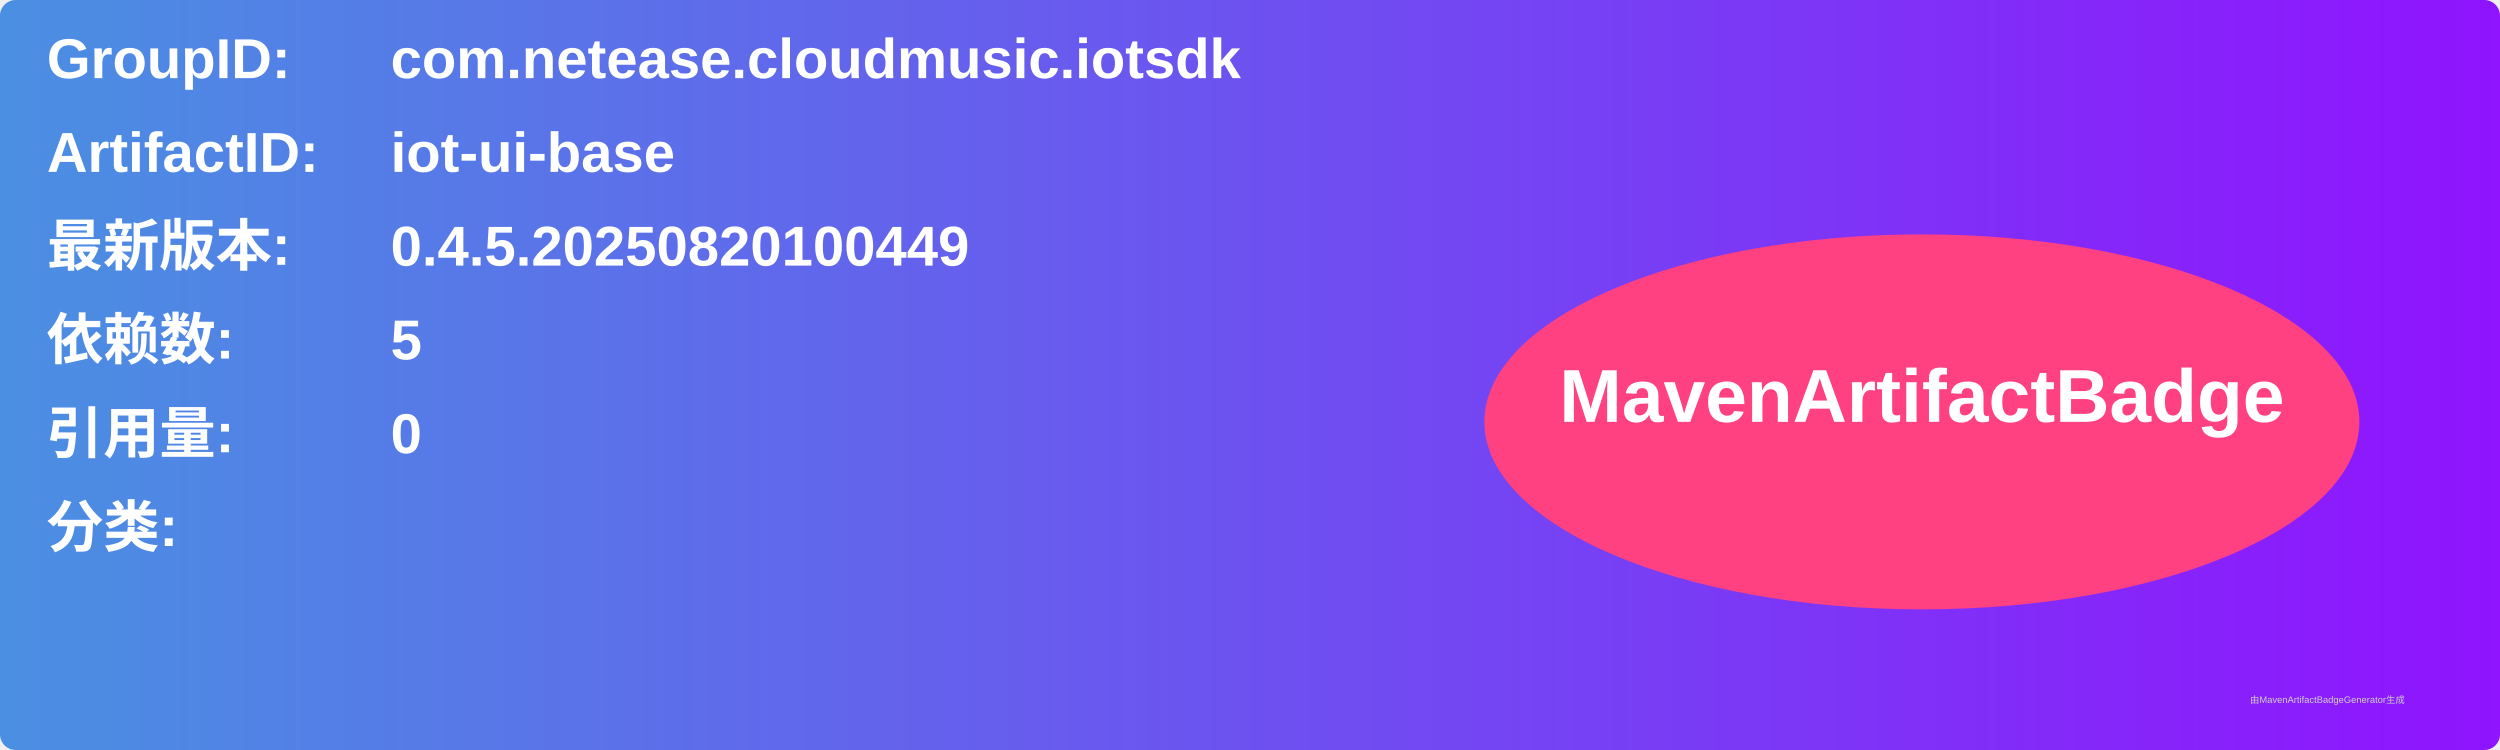
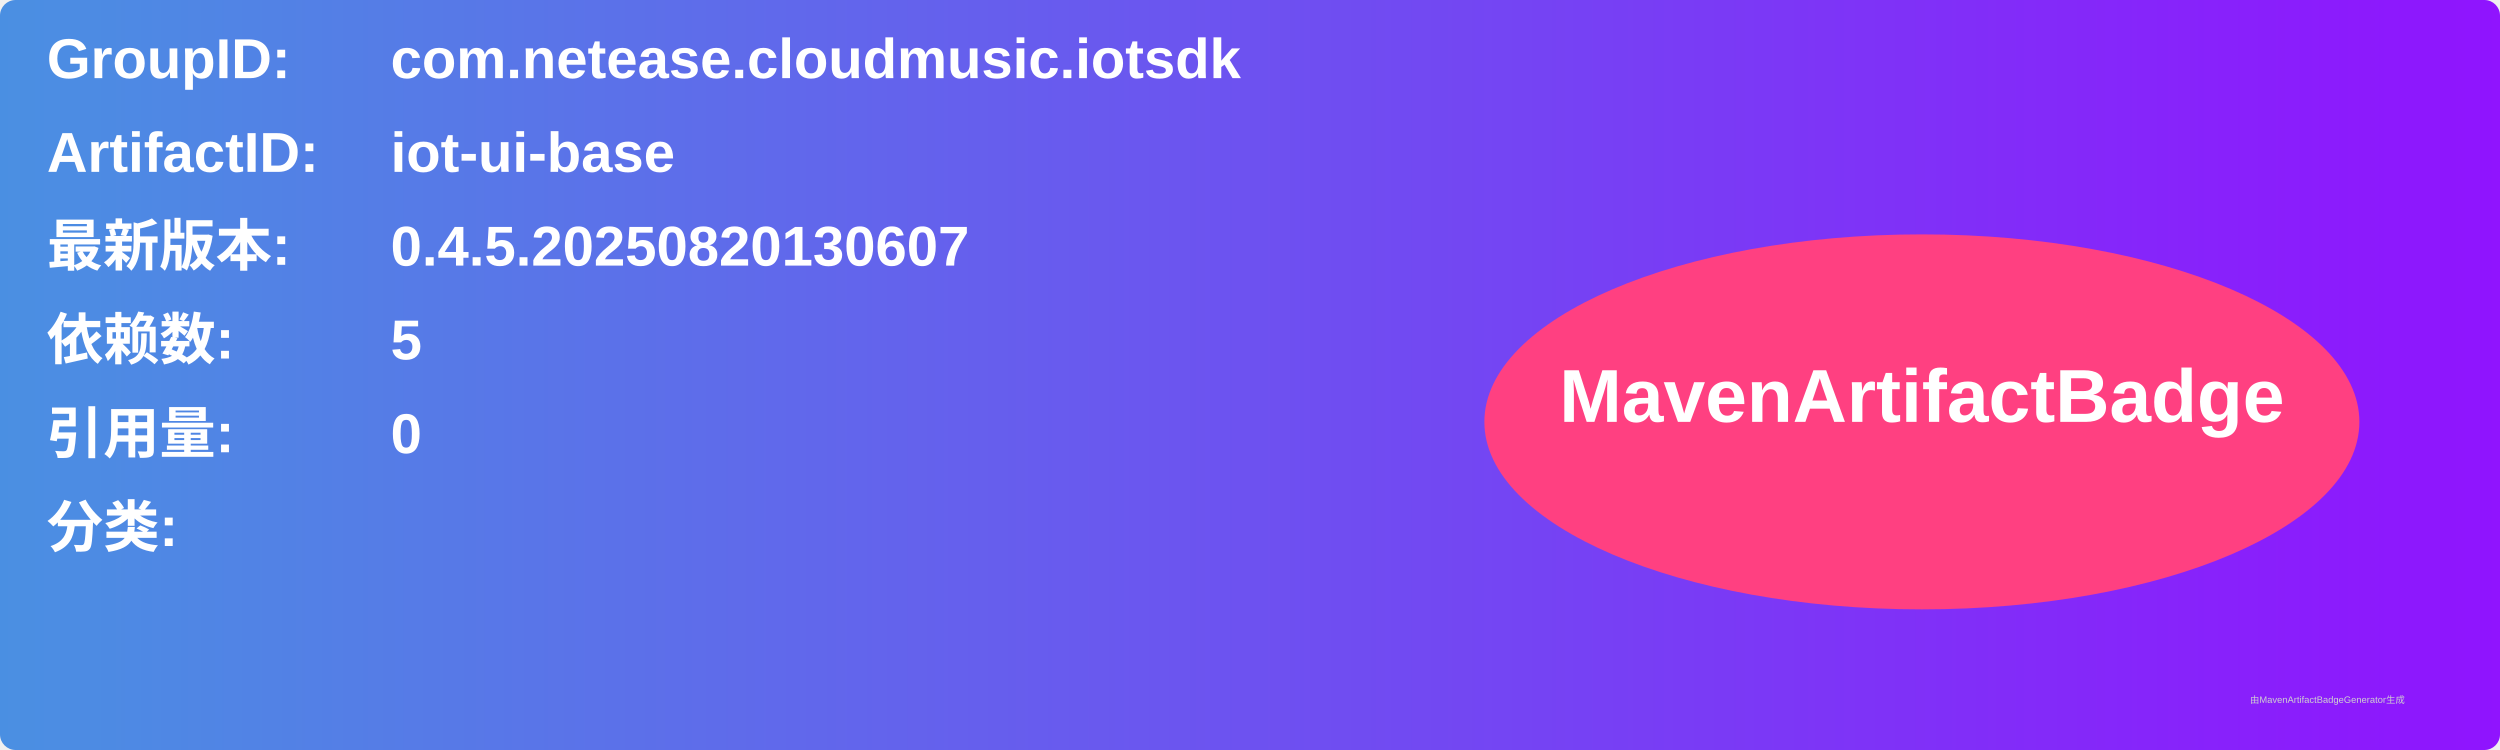
<svg xmlns="http://www.w3.org/2000/svg" width="800" height="240" viewBox="0 0 800 240">
  <linearGradient id="grad" x1="0%" y1="0%" x2="100%" y2="0%">
    <stop offset="0%" stop-color="#4a90e2" />
    <stop offset="100%" stop-color="#9013fe" />
  </linearGradient>
  <rect width="100%" height="100%" rx="5" ry="5" fill="url(#grad)" />
  <g transform="translate(15, 15)">
    <text x="0" y="10" font-family="Arial" font-size="18" fill="white" font-weight="bold" width="260">GroupID:</text>
    <text x="110" y="10" font-family="Arial" font-size="18" fill="white" font-weight="bold" width="460">com.netease.cloudmusic.iotsdk</text>
    <text x="0" y="40" font-family="Arial" font-size="18" fill="white" font-weight="bold" width="260">ArtifactID:</text>
    <text x="110" y="40" font-family="Arial" font-size="18" fill="white" font-weight="bold" width="460">iot-ui-base</text>
    <text x="0" y="70" font-family="Arial" font-size="18" fill="white" font-weight="bold">最新版本:</text>
    <text x="110" y="70" font-family="Arial" font-size="18" fill="white" font-weight="bold">
-       <tspan font-weight="bold">0.4.5.20250820100449</tspan>
+       <tspan font-weight="bold">0.4.5.20250820130607</tspan>
    </text>
    <text x="0" y="100" font-family="Arial" font-size="18" fill="white" font-weight="bold">依赖数: </text>
    <text x="110" y="100" font-family="Arial" font-size="18" fill="white">
      <tspan font-weight="bold">5</tspan>
    </text>
    <text x="0" y="130" font-family="Arial" font-size="18" fill="white" font-weight="bold">引用量: </text>
    <text x="110" y="130" font-family="Arial" font-size="18" fill="white">
      <tspan font-weight="bold">0</tspan>
    </text>
    <text x="0" y="160" font-family="Arial" font-size="18" fill="white" font-weight="bold">分类:</text>
    <text x="10" y="190" font-family="Arial" font-size="10" fill="white">
      <tspan font-weight="bold" />
    </text>
    <ellipse cx="600" cy="120" rx="140" ry="60" fill="#ff4081" />
    <text x="600" y="120" text-anchor="middle" font-family="Arial" font-size="24" fill="white" font-weight="bold">MavenArtifactBadge</text>
  </g>
  <text x="720" y="225" font-family="Arial" font-size="3" fill="#d0d0d0">由MavenArtifactBadgeGenerator生成</text>
</svg>
